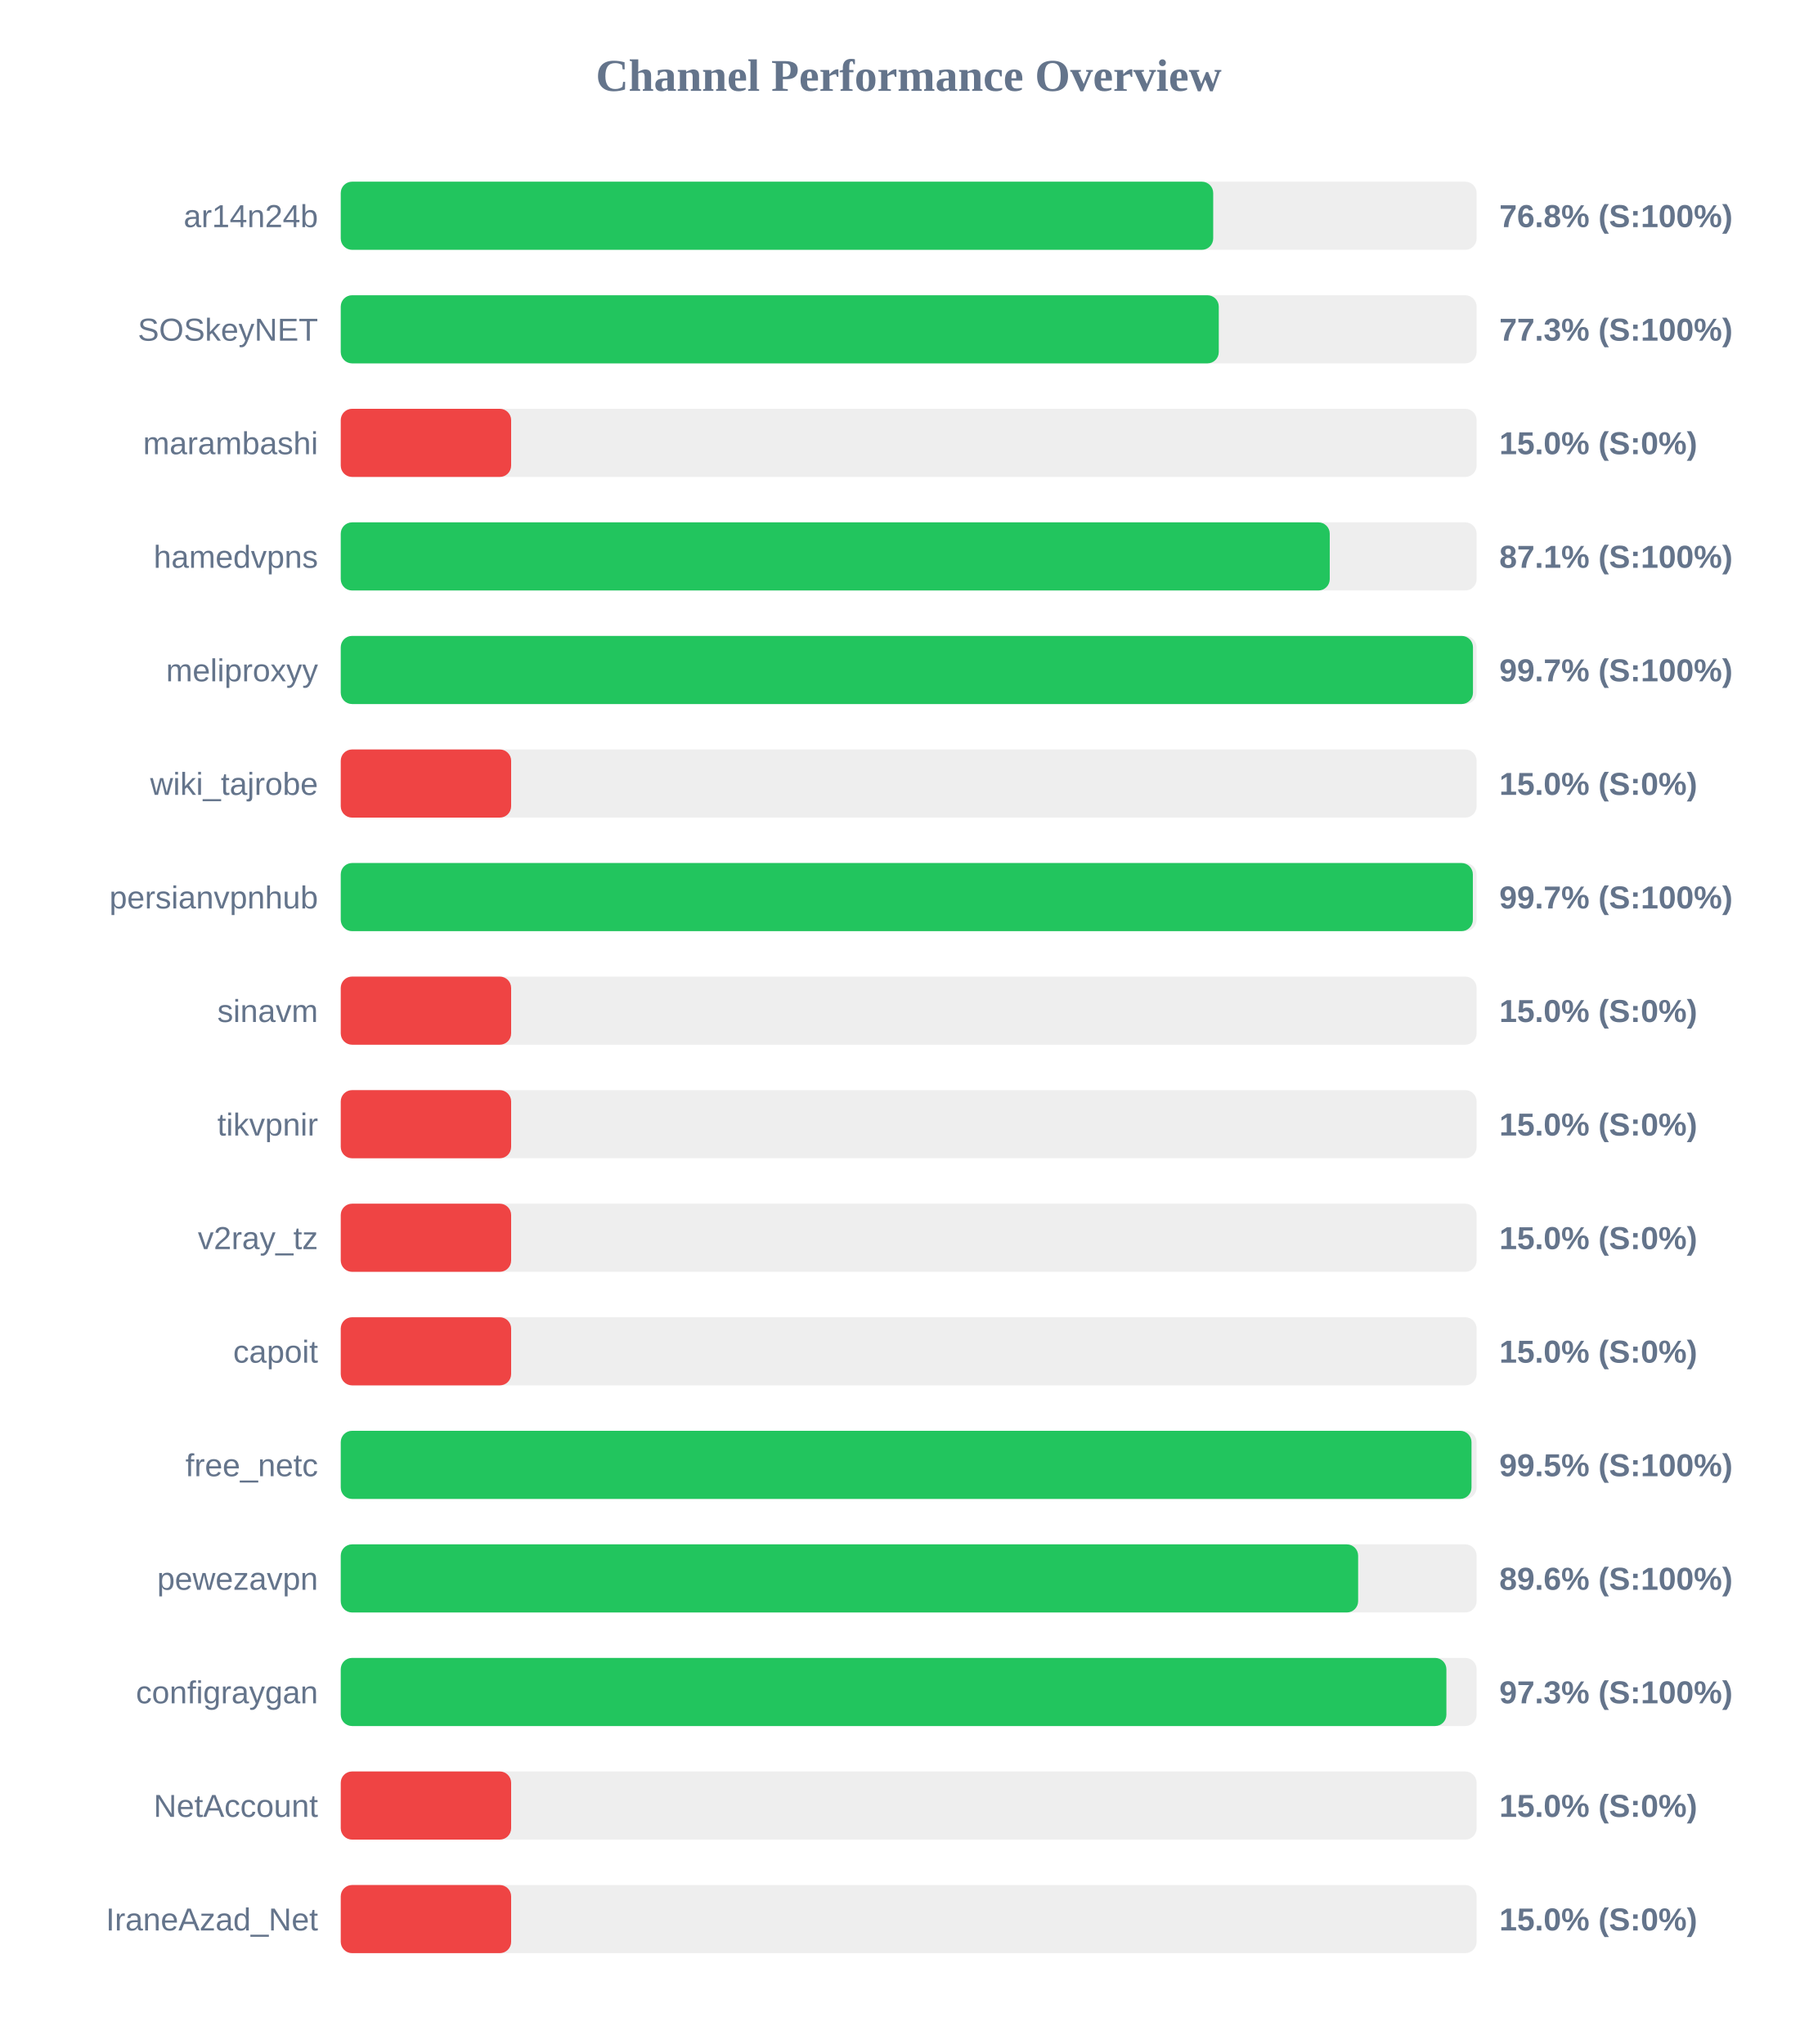
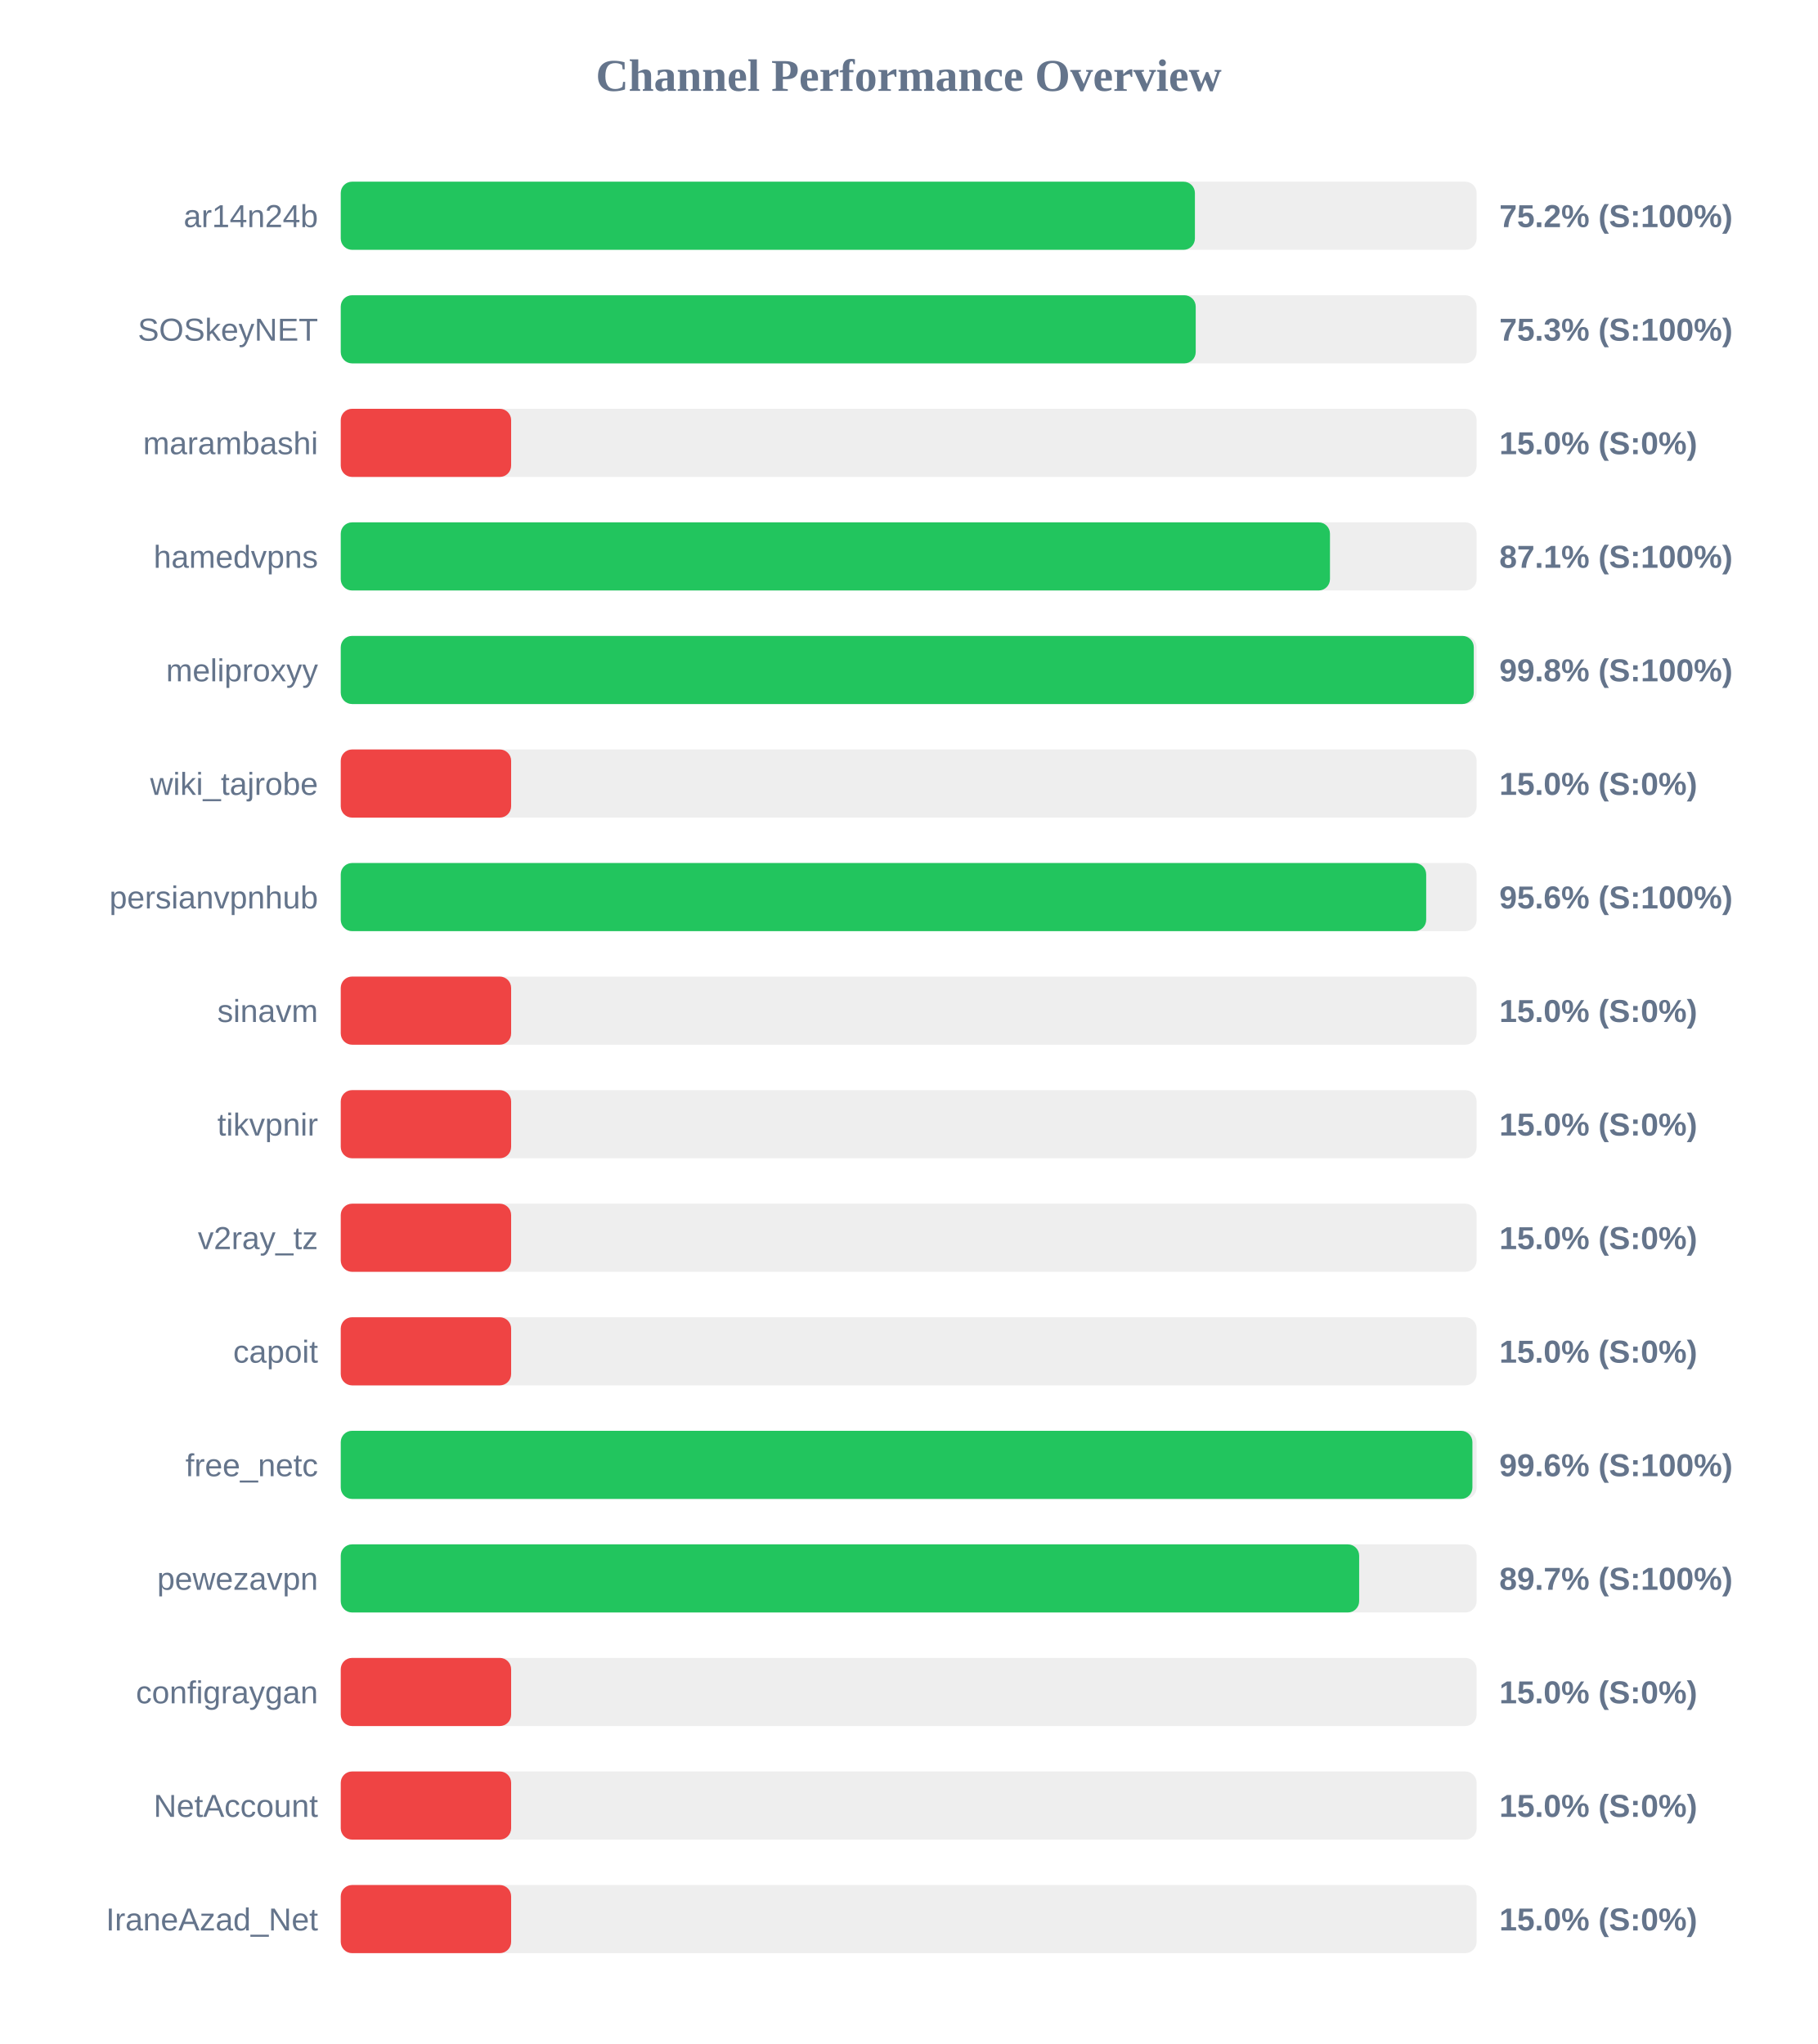
<svg xmlns="http://www.w3.org/2000/svg" width="800" height="900" version="1.1">
  <style>
        .row { font: 14px Arial; fill: #64748b; }
        .score { font: bold 14px Arial; fill: #64748b; }
    </style>
  <text x="400" y="40" text-anchor="middle" font-size="20px" font-weight="bold" fill="#64748b">Channel Performance Overview</text>
  <rect x="150" y="80" width="500" height="30" fill="#eee" rx="5" />
-   <rect x="150" y="80" width="384.05" height="30" fill="#22c55e" rx="5" />
+   <rect x="150" y="80" width="376.0" height="30" fill="#22c55e" rx="5" />
  <text x="140" y="100" text-anchor="end" class="row">ar14n24b</text>
-   <text x="660" y="100" text-anchor="start" class="score">76.8% (S:100%)</text>
+   <text x="660" y="100" text-anchor="start" class="score">75.2% (S:100%)</text>
  <rect x="150" y="130" width="500" height="30" fill="#eee" rx="5" />
-   <rect x="150" y="130" width="386.5" height="30" fill="#22c55e" rx="5" />
+   <rect x="150" y="130" width="376.35" height="30" fill="#22c55e" rx="5" />
  <text x="140" y="150" text-anchor="end" class="row">SOSkeyNET</text>
-   <text x="660" y="150" text-anchor="start" class="score">77.3% (S:100%)</text>
+   <text x="660" y="150" text-anchor="start" class="score">75.3% (S:100%)</text>
  <rect x="150" y="180" width="500" height="30" fill="#eee" rx="5" />
  <rect x="150" y="180" width="75.0" height="30" fill="#ef4444" rx="5" />
  <text x="140" y="200" text-anchor="end" class="row">marambashi</text>
  <text x="660" y="200" text-anchor="start" class="score">15.0% (S:0%)</text>
  <rect x="150" y="230" width="500" height="30" fill="#eee" rx="5" />
-   <rect x="150" y="230" width="435.35" height="30" fill="#22c55e" rx="5" />
+   <rect x="150" y="230" width="435.45" height="30" fill="#22c55e" rx="5" />
  <text x="140" y="250" text-anchor="end" class="row">hamedvpns</text>
  <text x="660" y="250" text-anchor="start" class="score">87.1% (S:100%)</text>
  <rect x="150" y="280" width="500" height="30" fill="#eee" rx="5" />
-   <rect x="150" y="280" width="498.4" height="30" fill="#22c55e" rx="5" />
+   <rect x="150" y="280" width="498.75" height="30" fill="#22c55e" rx="5" />
  <text x="140" y="300" text-anchor="end" class="row">meliproxyy</text>
-   <text x="660" y="300" text-anchor="start" class="score">99.7% (S:100%)</text>
+   <text x="660" y="300" text-anchor="start" class="score">99.8% (S:100%)</text>
  <rect x="150" y="330" width="500" height="30" fill="#eee" rx="5" />
  <rect x="150" y="330" width="75.0" height="30" fill="#ef4444" rx="5" />
  <text x="140" y="350" text-anchor="end" class="row">wiki_tajrobe</text>
  <text x="660" y="350" text-anchor="start" class="score">15.0% (S:0%)</text>
  <rect x="150" y="380" width="500" height="30" fill="#eee" rx="5" />
-   <rect x="150" y="380" width="498.35" height="30" fill="#22c55e" rx="5" />
+   <rect x="150" y="380" width="477.8" height="30" fill="#22c55e" rx="5" />
  <text x="140" y="400" text-anchor="end" class="row">persianvpnhub</text>
-   <text x="660" y="400" text-anchor="start" class="score">99.7% (S:100%)</text>
+   <text x="660" y="400" text-anchor="start" class="score">95.6% (S:100%)</text>
  <rect x="150" y="430" width="500" height="30" fill="#eee" rx="5" />
  <rect x="150" y="430" width="75.0" height="30" fill="#ef4444" rx="5" />
  <text x="140" y="450" text-anchor="end" class="row">sinavm</text>
  <text x="660" y="450" text-anchor="start" class="score">15.0% (S:0%)</text>
  <rect x="150" y="480" width="500" height="30" fill="#eee" rx="5" />
  <rect x="150" y="480" width="75.0" height="30" fill="#ef4444" rx="5" />
  <text x="140" y="500" text-anchor="end" class="row">tikvpnir</text>
  <text x="660" y="500" text-anchor="start" class="score">15.0% (S:0%)</text>
  <rect x="150" y="530" width="500" height="30" fill="#eee" rx="5" />
  <rect x="150" y="530" width="75.0" height="30" fill="#ef4444" rx="5" />
  <text x="140" y="550" text-anchor="end" class="row">v2ray_tz</text>
  <text x="660" y="550" text-anchor="start" class="score">15.0% (S:0%)</text>
  <rect x="150" y="580" width="500" height="30" fill="#eee" rx="5" />
  <rect x="150" y="580" width="75.0" height="30" fill="#ef4444" rx="5" />
  <text x="140" y="600" text-anchor="end" class="row">capoit</text>
  <text x="660" y="600" text-anchor="start" class="score">15.0% (S:0%)</text>
  <rect x="150" y="630" width="500" height="30" fill="#eee" rx="5" />
-   <rect x="150" y="630" width="497.75" height="30" fill="#22c55e" rx="5" />
+   <rect x="150" y="630" width="498.15" height="30" fill="#22c55e" rx="5" />
  <text x="140" y="650" text-anchor="end" class="row">free_netc</text>
-   <text x="660" y="650" text-anchor="start" class="score">99.5% (S:100%)</text>
+   <text x="660" y="650" text-anchor="start" class="score">99.6% (S:100%)</text>
  <rect x="150" y="680" width="500" height="30" fill="#eee" rx="5" />
-   <rect x="150" y="680" width="447.85" height="30" fill="#22c55e" rx="5" />
+   <rect x="150" y="680" width="448.3" height="30" fill="#22c55e" rx="5" />
  <text x="140" y="700" text-anchor="end" class="row">pewezavpn</text>
-   <text x="660" y="700" text-anchor="start" class="score">89.6% (S:100%)</text>
+   <text x="660" y="700" text-anchor="start" class="score">89.7% (S:100%)</text>
  <rect x="150" y="730" width="500" height="30" fill="#eee" rx="5" />
-   <rect x="150" y="730" width="486.7" height="30" fill="#22c55e" rx="5" />
+   <rect x="150" y="730" width="75.0" height="30" fill="#ef4444" rx="5" />
  <text x="140" y="750" text-anchor="end" class="row">configraygan</text>
-   <text x="660" y="750" text-anchor="start" class="score">97.3% (S:100%)</text>
+   <text x="660" y="750" text-anchor="start" class="score">15.0% (S:0%)</text>
  <rect x="150" y="780" width="500" height="30" fill="#eee" rx="5" />
  <rect x="150" y="780" width="75.0" height="30" fill="#ef4444" rx="5" />
  <text x="140" y="800" text-anchor="end" class="row">NetAccount</text>
  <text x="660" y="800" text-anchor="start" class="score">15.0% (S:0%)</text>
  <rect x="150" y="830" width="500" height="30" fill="#eee" rx="5" />
  <rect x="150" y="830" width="75.0" height="30" fill="#ef4444" rx="5" />
  <text x="140" y="850" text-anchor="end" class="row">IraneAzad_Net</text>
  <text x="660" y="850" text-anchor="start" class="score">15.0% (S:0%)</text>
</svg>
